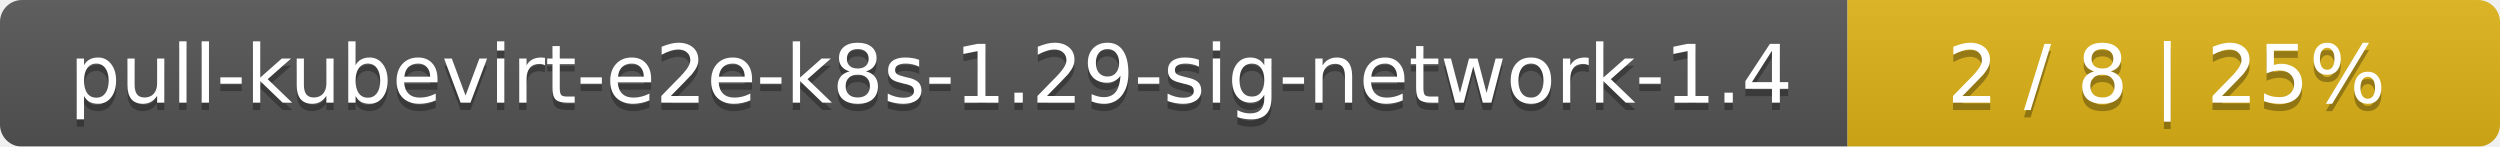
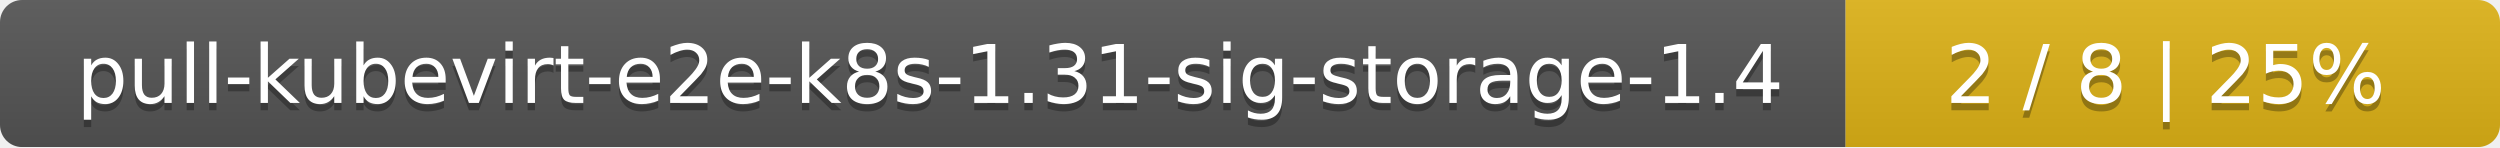
- <svg xmlns="http://www.w3.org/2000/svg" width="341" height="20">
+ <svg xmlns="http://www.w3.org/2000/svg" width="340" height="20">
  <linearGradient id="smooth" x2="0" y2="100%">
    <stop offset="0" stop-color="#bbb" stop-opacity=".1" />
    <stop offset="1" stop-opacity=".1" />
  </linearGradient>
  <mask id="round">
-     <rect width="341" height="20" rx="3" fill="#fff" />
+     <rect width="340" height="20" rx="3" fill="#fff" />
  </mask>
  <g mask="url(#round)">
-     <rect width="252" height="20" fill="#555" />
-     <rect x="252" width="89" height="20" fill="#dfb317" />
-     <rect width="341" height="20" fill="url(#smooth)" />
+     <rect width="251" height="20" fill="#555" />
+     <rect x="251" width="89" height="20" fill="#dfb317" />
+     <rect width="340" height="20" fill="url(#smooth)" />
  </g>
  <g fill="#fff" text-anchor="middle" font-family="DejaVu Sans,Verdana,Geneva,sans-serif" font-size="11">
-     <text x="127" y="15" fill="#010101" fill-opacity=".3">pull-kubevirt-e2e-k8s-1.29-sig-network-1.4</text>
-     <text x="127" y="14">pull-kubevirt-e2e-k8s-1.29-sig-network-1.4</text>
-     <text x="295.5" y="15" fill="#010101" fill-opacity=".3">2 / 8    |    25%</text>
-     <text x="295.5" y="14">2 / 8    |    25%</text>
+     <text x="126.5" y="15" fill="#010101" fill-opacity=".3">pull-kubevirt-e2e-k8s-1.31-sig-storage-1.4</text>
+     <text x="126.5" y="14">pull-kubevirt-e2e-k8s-1.31-sig-storage-1.4</text>
+     <text x="294.5" y="15" fill="#010101" fill-opacity=".3">2 / 8    |    25%</text>
+     <text x="294.5" y="14">2 / 8    |    25%</text>
  </g>
</svg>
